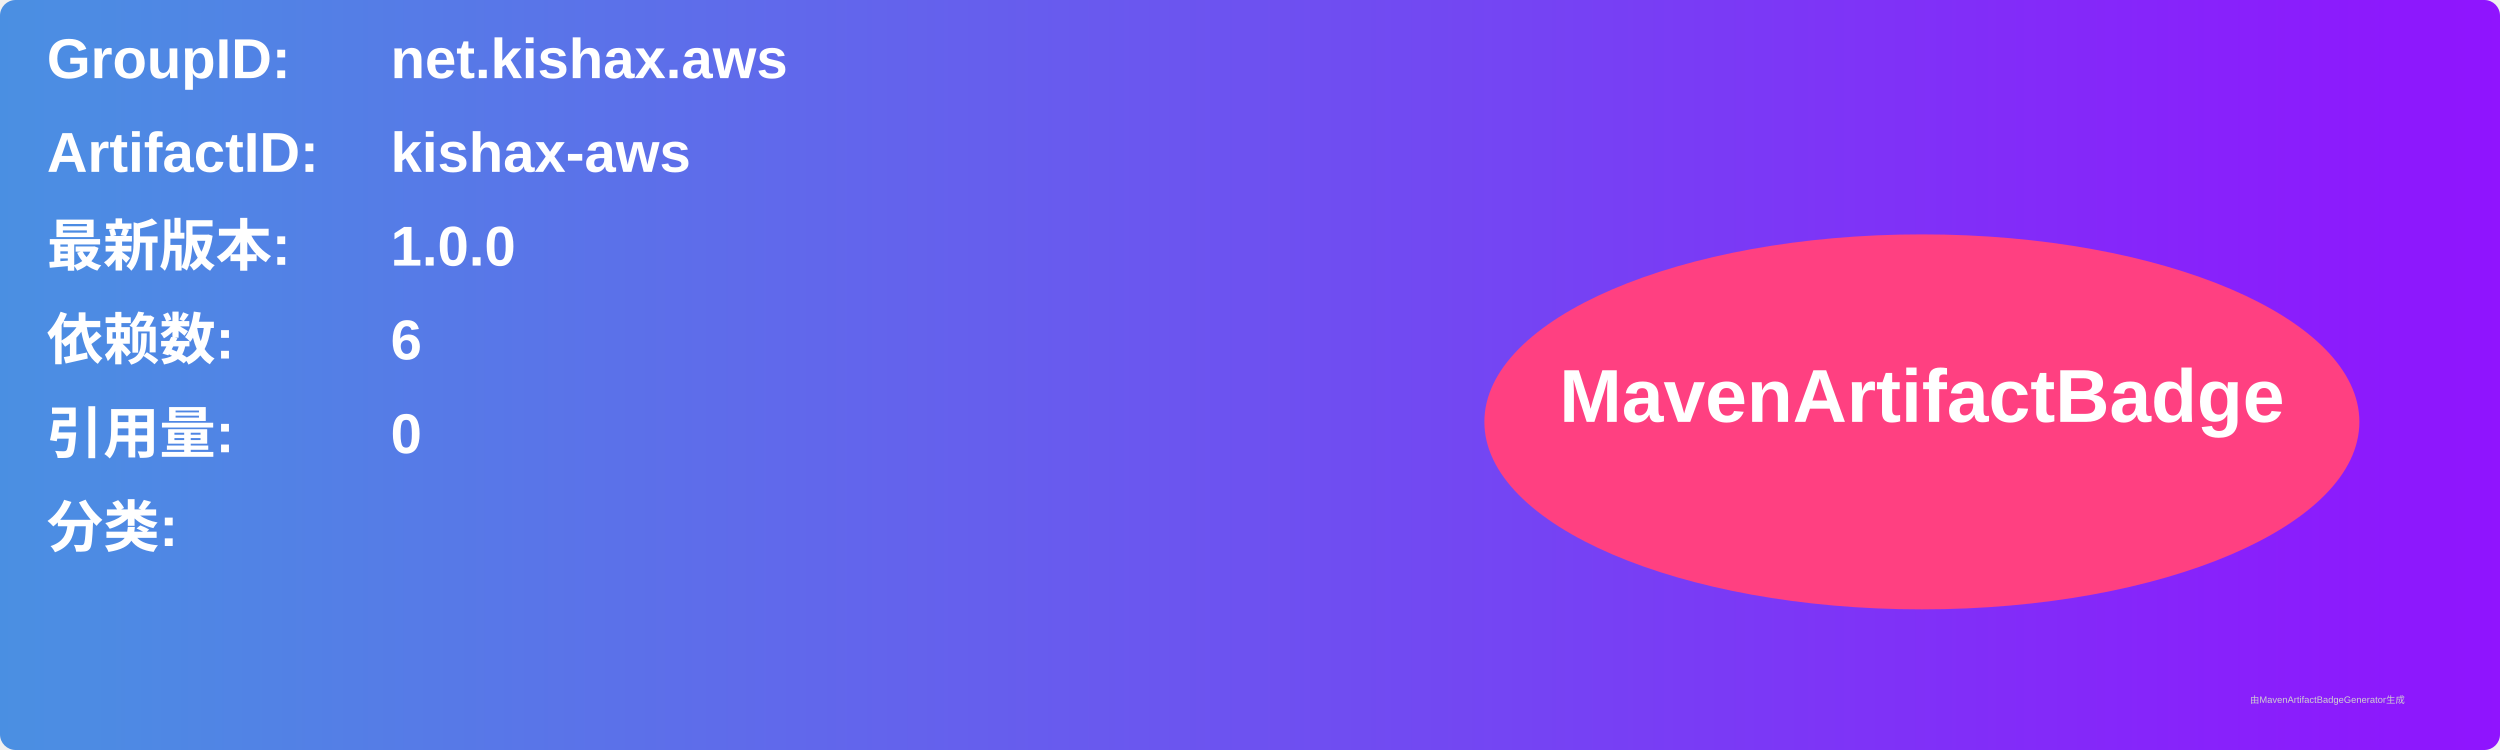
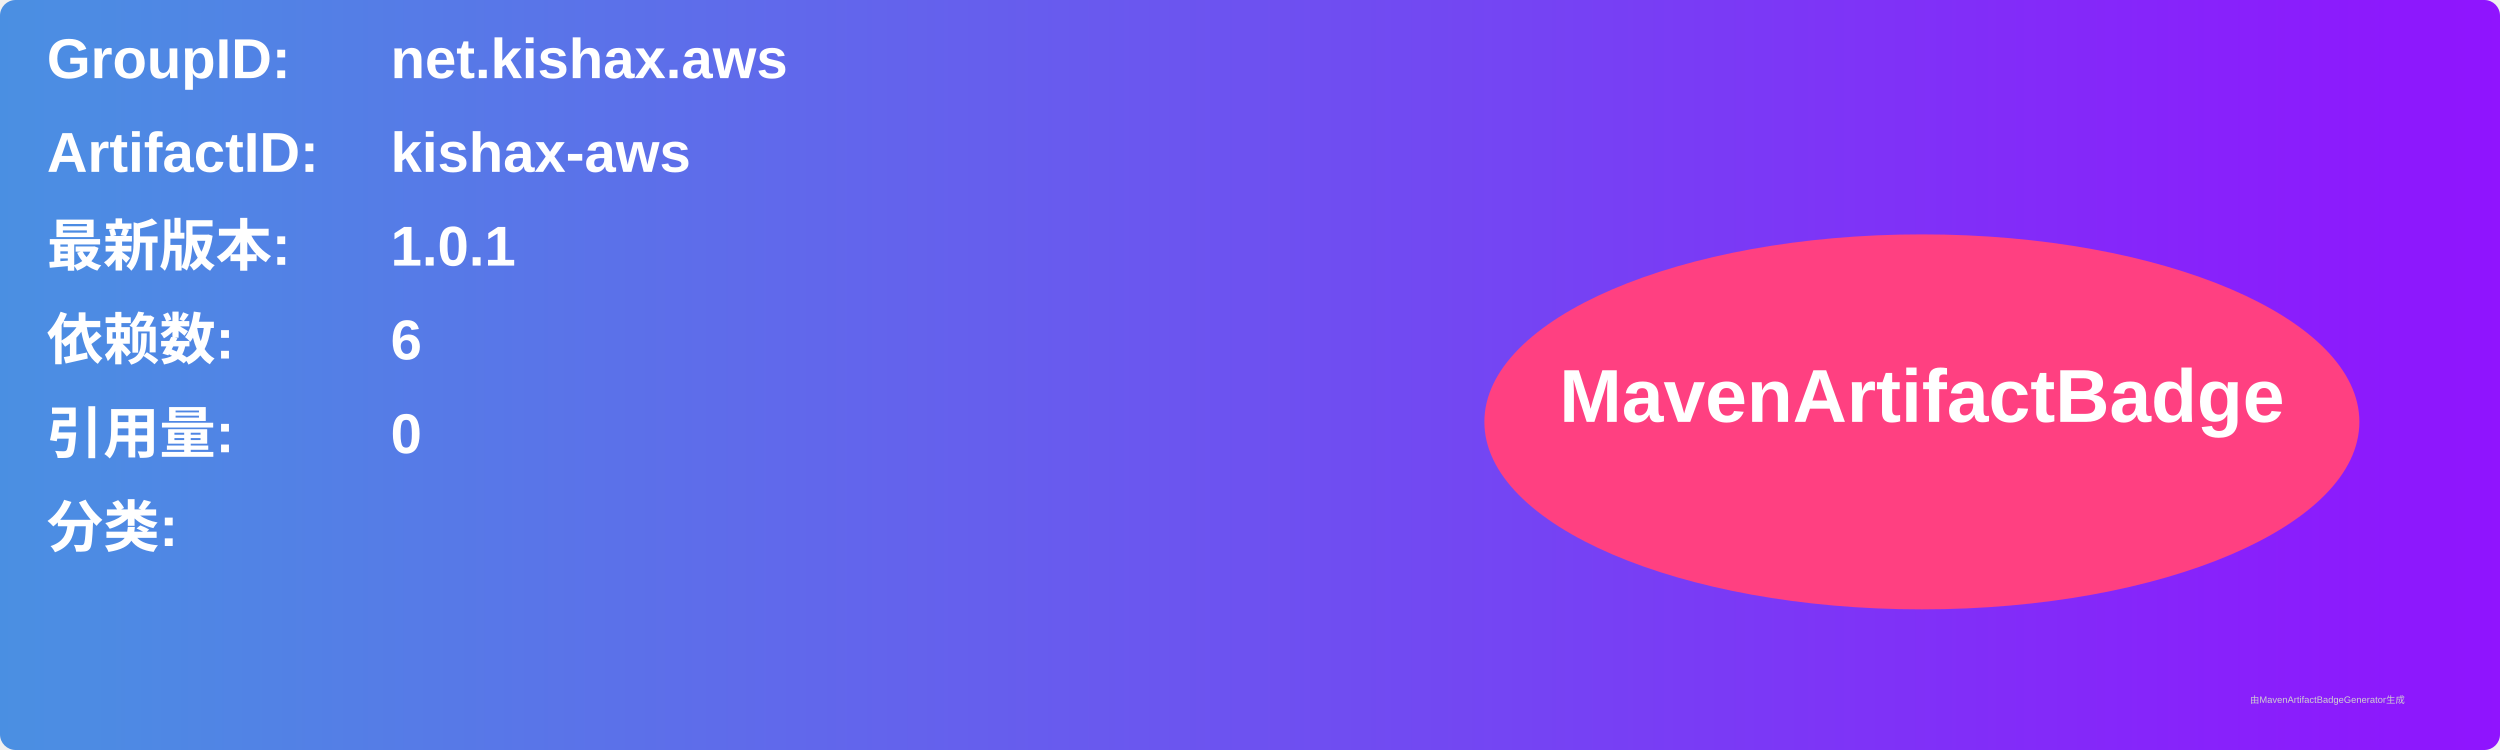
<svg xmlns="http://www.w3.org/2000/svg" width="800" height="240" viewBox="0 0 800 240">
  <linearGradient id="grad" x1="0%" y1="0%" x2="100%" y2="0%">
    <stop offset="0%" stop-color="#4a90e2" />
    <stop offset="100%" stop-color="#9013fe" />
  </linearGradient>
  <rect width="100%" height="100%" rx="5" ry="5" fill="url(#grad)" />
  <g transform="translate(15, 15)">
    <text x="0" y="10" font-family="Arial" font-size="18" fill="white" font-weight="bold" width="260">GroupID:</text>
    <text x="110" y="10" font-family="Arial" font-size="18" fill="white" font-weight="bold" width="460">net.kishax.aws</text>
    <text x="0" y="40" font-family="Arial" font-size="18" fill="white" font-weight="bold" width="260">ArtifactID:</text>
    <text x="110" y="40" font-family="Arial" font-size="18" fill="white" font-weight="bold" width="460">kishax-aws</text>
    <text x="0" y="70" font-family="Arial" font-size="18" fill="white" font-weight="bold">最新版本:</text>
    <text x="110" y="70" font-family="Arial" font-size="18" fill="white" font-weight="bold">
-       <tspan font-weight="bold">1.0.0</tspan>
+       <tspan font-weight="bold">1.0.1</tspan>
    </text>
    <text x="0" y="100" font-family="Arial" font-size="18" fill="white" font-weight="bold">依赖数: </text>
    <text x="110" y="100" font-family="Arial" font-size="18" fill="white">
      <tspan font-weight="bold">6</tspan>
    </text>
    <text x="0" y="130" font-family="Arial" font-size="18" fill="white" font-weight="bold">引用量: </text>
    <text x="110" y="130" font-family="Arial" font-size="18" fill="white">
      <tspan font-weight="bold">0</tspan>
    </text>
    <text x="0" y="160" font-family="Arial" font-size="18" fill="white" font-weight="bold">分类:</text>
    <text x="10" y="190" font-family="Arial" font-size="10" fill="white">
      <tspan font-weight="bold" />
    </text>
    <ellipse cx="600" cy="120" rx="140" ry="60" fill="#ff4081" />
    <text x="600" y="120" text-anchor="middle" font-family="Arial" font-size="24" fill="white" font-weight="bold">MavenArtifactBadge</text>
  </g>
  <text x="720" y="225" font-family="Arial" font-size="3" fill="#d0d0d0">由MavenArtifactBadgeGenerator生成</text>
</svg>
